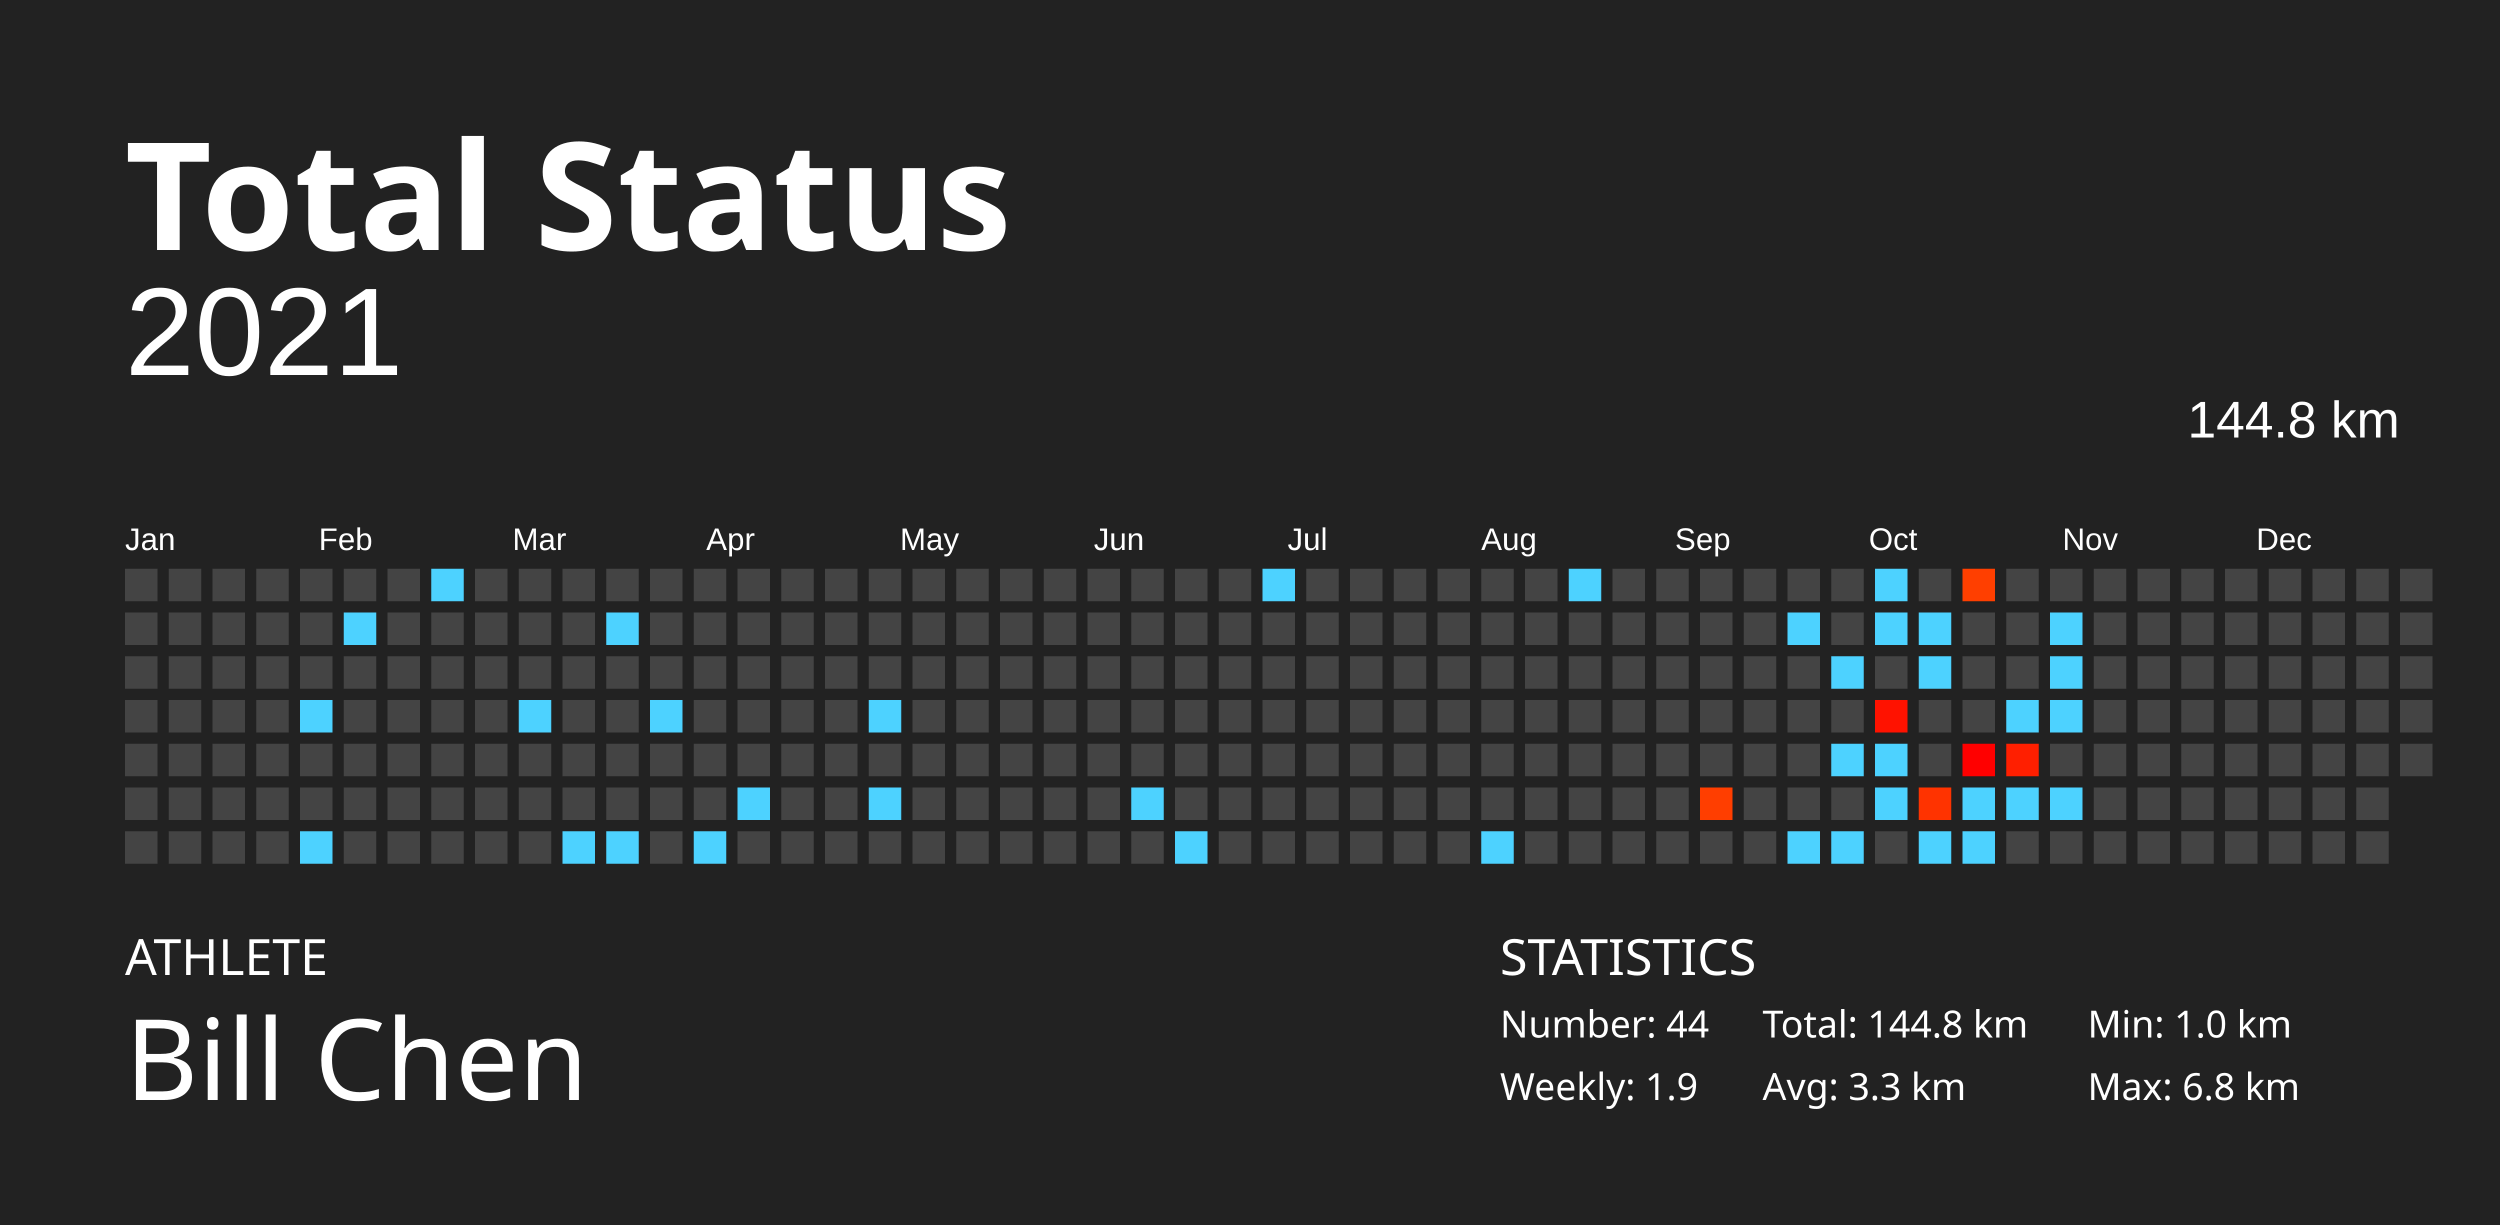
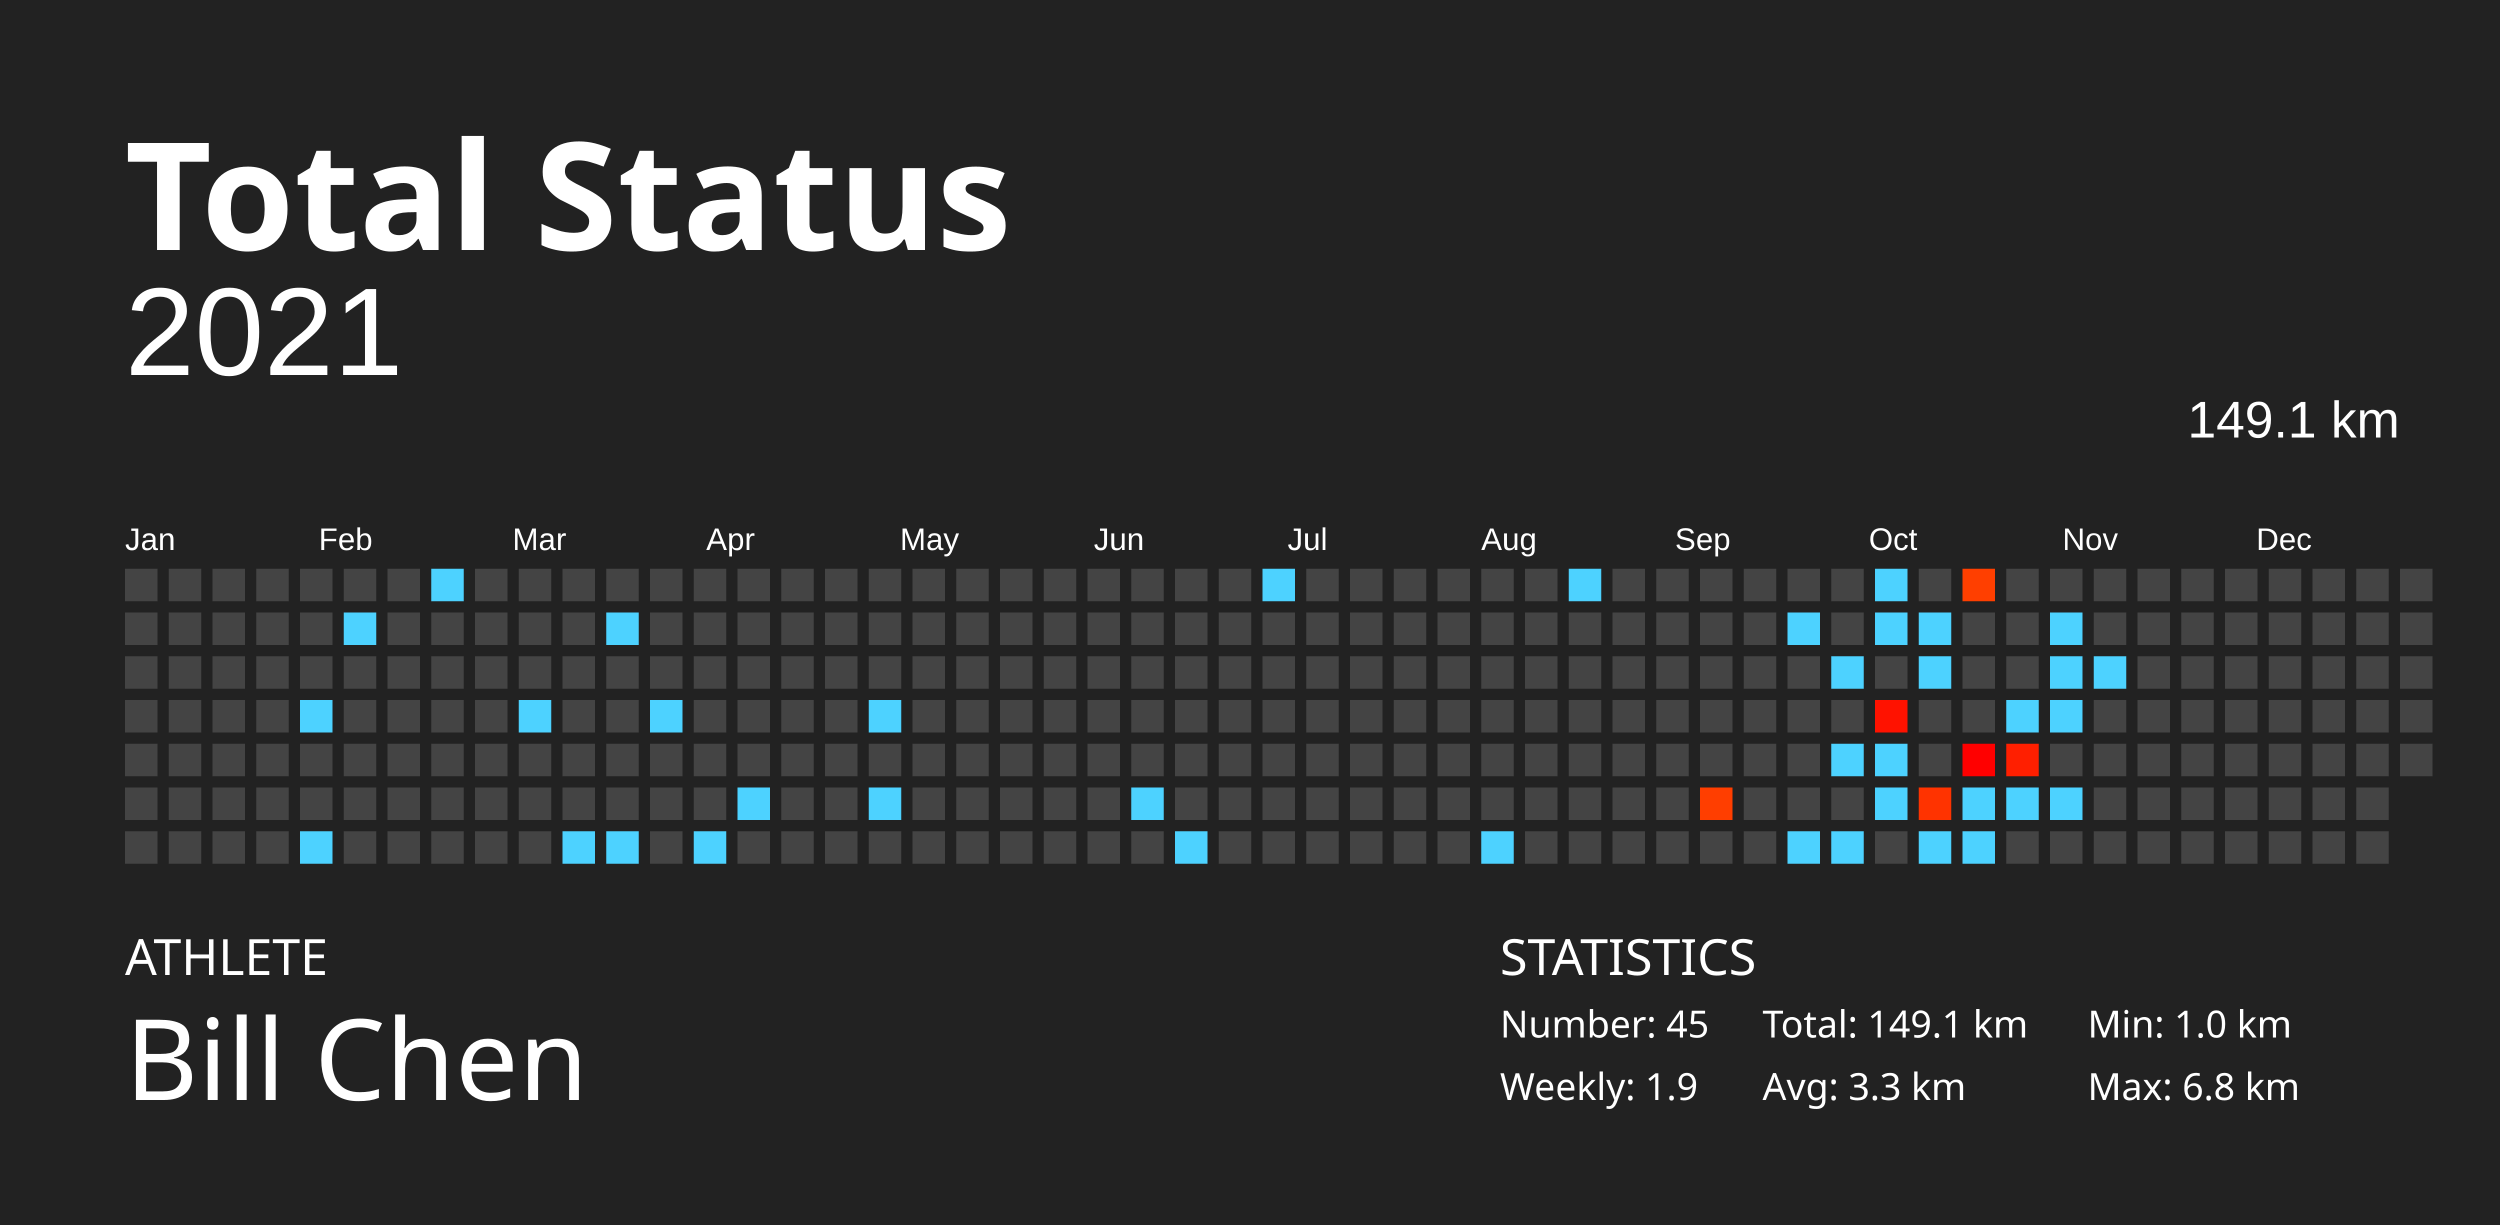
<svg xmlns="http://www.w3.org/2000/svg" baseProfile="full" height="98mm" version="1.1" viewBox="0,0,200,98" width="200mm">
  <defs />
  <rect fill="#222222" height="98" width="200" x="0" y="0" />
  <text fill="#FFFFFF" style="font-size:12px; font-family:Futura; font-weight:bold;" x="10" y="20">Total Status</text>
  <text fill="#FFFFFF" style="font-size:4px; font-family:Futura" x="10" y="78">ATHLETE</text>
  <text fill="#FFFFFF" style="font-size:9px; font-family:Futura" x="10" y="88">Bill Chen</text>
  <text fill="#FFFFFF" style="font-size:4px; font-family:Futura" x="120" y="78">STATISTICS</text>
-   <text fill="#FFFFFF" style="font-size:3px; font-family:Futura" x="120" y="83">Number: 44</text>
+   <text fill="#FFFFFF" style="font-size:3px; font-family:Futura" x="120" y="83">Number: 45</text>
  <text fill="#FFFFFF" style="font-size:3px; font-family:Futura" x="120" y="88">Weekly: 1.9</text>
-   <text fill="#FFFFFF" style="font-size:3px; font-family:Futura" x="141" y="83">Total: 144.8 km</text>
+   <text fill="#FFFFFF" style="font-size:3px; font-family:Futura" x="141" y="83">Total: 149.1 km</text>
  <text fill="#FFFFFF" style="font-size:3px; font-family:Futura" x="141" y="88">Avg: 3.3 km</text>
  <text fill="#FFFFFF" style="font-size:3px; font-family:Futura" x="167" y="83">Min: 1.0 km</text>
  <text fill="#FFFFFF" style="font-size:3px; font-family:Futura" x="167" y="88">Max: 6.8 km</text>
  <text alignment-baseline="hanging" fill="#FFFFFF" style="font-size:10.0px; font-family:Arial;" x="10" y="30">2021</text>
-   <text alignment-baseline="hanging" fill="#FFFFFF" style="font-size:4.125px; font-family:Arial;" x="175" y="35">144.8 km</text>
+   <text alignment-baseline="hanging" fill="#FFFFFF" style="font-size:4.125px; font-family:Arial;" x="175" y="35">149.1 km</text>
  <text fill="#FFFFFF" style="font-size:2.5px; font-family:Arial" x="10.0" y="44">Jan</text>
  <text fill="#FFFFFF" style="font-size:2.5px; font-family:Arial" x="25.5" y="44">Feb</text>
  <text fill="#FFFFFF" style="font-size:2.5px; font-family:Arial" x="41.0" y="44">Mar</text>
  <text fill="#FFFFFF" style="font-size:2.5px; font-family:Arial" x="56.5" y="44">Apr</text>
  <text fill="#FFFFFF" style="font-size:2.5px; font-family:Arial" x="72.0" y="44">May</text>
  <text fill="#FFFFFF" style="font-size:2.5px; font-family:Arial" x="87.5" y="44">Jun</text>
  <text fill="#FFFFFF" style="font-size:2.5px; font-family:Arial" x="103.0" y="44">Jul</text>
  <text fill="#FFFFFF" style="font-size:2.5px; font-family:Arial" x="118.5" y="44">Aug</text>
  <text fill="#FFFFFF" style="font-size:2.5px; font-family:Arial" x="134.0" y="44">Sep</text>
  <text fill="#FFFFFF" style="font-size:2.5px; font-family:Arial" x="149.5" y="44">Oct</text>
  <text fill="#FFFFFF" style="font-size:2.5px; font-family:Arial" x="165.0" y="44">Nov</text>
  <text fill="#FFFFFF" style="font-size:2.5px; font-family:Arial" x="180.5" y="44">Dec</text>
  <rect fill="#444444" height="2.6" width="2.6" x="10.0" y="45.5" />
  <rect fill="#444444" height="2.6" width="2.6" x="10.0" y="49.0" />
  <rect fill="#444444" height="2.6" width="2.6" x="10.0" y="52.5" />
  <rect fill="#444444" height="2.6" width="2.6" x="10.0" y="56.0" />
  <rect fill="#444444" height="2.6" width="2.6" x="10.0" y="59.5" />
  <rect fill="#444444" height="2.6" width="2.6" x="10.0" y="63.0" />
  <rect fill="#444444" height="2.6" width="2.6" x="10.0" y="66.5" />
  <rect fill="#444444" height="2.6" width="2.6" x="13.5" y="45.5" />
  <rect fill="#444444" height="2.6" width="2.6" x="13.5" y="49.0" />
  <rect fill="#444444" height="2.6" width="2.6" x="13.5" y="52.5" />
  <rect fill="#444444" height="2.6" width="2.6" x="13.5" y="56.0" />
  <rect fill="#444444" height="2.6" width="2.6" x="13.5" y="59.5" />
  <rect fill="#444444" height="2.6" width="2.6" x="13.5" y="63.0" />
  <rect fill="#444444" height="2.6" width="2.6" x="13.5" y="66.5" />
  <rect fill="#444444" height="2.6" width="2.6" x="17.0" y="45.5" />
  <rect fill="#444444" height="2.6" width="2.6" x="17.0" y="49.0" />
  <rect fill="#444444" height="2.6" width="2.6" x="17.0" y="52.5" />
  <rect fill="#444444" height="2.6" width="2.6" x="17.0" y="56.0" />
  <rect fill="#444444" height="2.6" width="2.6" x="17.0" y="59.5" />
  <rect fill="#444444" height="2.6" width="2.6" x="17.0" y="63.0" />
  <rect fill="#444444" height="2.6" width="2.6" x="17.0" y="66.5" />
  <rect fill="#444444" height="2.6" width="2.6" x="20.5" y="45.5" />
  <rect fill="#444444" height="2.6" width="2.6" x="20.5" y="49.0" />
  <rect fill="#444444" height="2.6" width="2.6" x="20.5" y="52.5" />
  <rect fill="#444444" height="2.6" width="2.6" x="20.5" y="56.0" />
  <rect fill="#444444" height="2.6" width="2.6" x="20.5" y="59.5" />
  <rect fill="#444444" height="2.6" width="2.6" x="20.5" y="63.0" />
  <rect fill="#444444" height="2.6" width="2.6" x="20.5" y="66.5" />
  <rect fill="#444444" height="2.6" width="2.6" x="24.0" y="45.5" />
  <rect fill="#444444" height="2.6" width="2.6" x="24.0" y="49.0" />
  <rect fill="#444444" height="2.6" width="2.6" x="24.0" y="52.5" />
  <rect fill="#4dd2ff" height="2.6" width="2.6" x="24.0" y="56.0" />
  <rect fill="#444444" height="2.6" width="2.6" x="24.0" y="59.5" />
  <rect fill="#444444" height="2.6" width="2.6" x="24.0" y="63.0" />
  <rect fill="#4dd2ff" height="2.6" width="2.6" x="24.0" y="66.5" />
  <rect fill="#444444" height="2.6" width="2.6" x="27.5" y="45.5" />
  <rect fill="#4dd2ff" height="2.6" width="2.6" x="27.5" y="49.0" />
  <rect fill="#444444" height="2.6" width="2.6" x="27.5" y="52.5" />
  <rect fill="#444444" height="2.6" width="2.6" x="27.5" y="56.0" />
  <rect fill="#444444" height="2.6" width="2.6" x="27.5" y="59.5" />
  <rect fill="#444444" height="2.6" width="2.6" x="27.5" y="63.0" />
  <rect fill="#444444" height="2.6" width="2.6" x="27.5" y="66.5" />
  <rect fill="#444444" height="2.6" width="2.6" x="31.0" y="45.5" />
  <rect fill="#444444" height="2.6" width="2.6" x="31.0" y="49.0" />
  <rect fill="#444444" height="2.6" width="2.6" x="31.0" y="52.5" />
  <rect fill="#444444" height="2.6" width="2.6" x="31.0" y="56.0" />
  <rect fill="#444444" height="2.6" width="2.6" x="31.0" y="59.5" />
  <rect fill="#444444" height="2.6" width="2.6" x="31.0" y="63.0" />
  <rect fill="#444444" height="2.6" width="2.6" x="31.0" y="66.5" />
  <rect fill="#4dd2ff" height="2.6" width="2.6" x="34.5" y="45.5" />
  <rect fill="#444444" height="2.6" width="2.6" x="34.5" y="49.0" />
  <rect fill="#444444" height="2.6" width="2.6" x="34.5" y="52.5" />
  <rect fill="#444444" height="2.6" width="2.6" x="34.5" y="56.0" />
  <rect fill="#444444" height="2.6" width="2.6" x="34.5" y="59.5" />
  <rect fill="#444444" height="2.6" width="2.6" x="34.5" y="63.0" />
  <rect fill="#444444" height="2.6" width="2.6" x="34.5" y="66.5" />
  <rect fill="#444444" height="2.6" width="2.6" x="38.0" y="45.5" />
  <rect fill="#444444" height="2.6" width="2.6" x="38.0" y="49.0" />
  <rect fill="#444444" height="2.6" width="2.6" x="38.0" y="52.5" />
  <rect fill="#444444" height="2.6" width="2.6" x="38.0" y="56.0" />
  <rect fill="#444444" height="2.6" width="2.6" x="38.0" y="59.5" />
  <rect fill="#444444" height="2.6" width="2.6" x="38.0" y="63.0" />
  <rect fill="#444444" height="2.6" width="2.6" x="38.0" y="66.5" />
  <rect fill="#444444" height="2.6" width="2.6" x="41.5" y="45.5" />
  <rect fill="#444444" height="2.6" width="2.6" x="41.5" y="49.0" />
  <rect fill="#444444" height="2.6" width="2.6" x="41.5" y="52.5" />
  <rect fill="#4dd2ff" height="2.6" width="2.6" x="41.5" y="56.0" />
  <rect fill="#444444" height="2.6" width="2.6" x="41.5" y="59.5" />
  <rect fill="#444444" height="2.6" width="2.6" x="41.5" y="63.0" />
  <rect fill="#444444" height="2.6" width="2.6" x="41.5" y="66.5" />
  <rect fill="#444444" height="2.6" width="2.6" x="45.0" y="45.5" />
  <rect fill="#444444" height="2.6" width="2.6" x="45.0" y="49.0" />
  <rect fill="#444444" height="2.6" width="2.6" x="45.0" y="52.5" />
  <rect fill="#444444" height="2.6" width="2.6" x="45.0" y="56.0" />
  <rect fill="#444444" height="2.6" width="2.6" x="45.0" y="59.5" />
  <rect fill="#444444" height="2.6" width="2.6" x="45.0" y="63.0" />
  <rect fill="#4dd2ff" height="2.6" width="2.6" x="45.0" y="66.5" />
  <rect fill="#444444" height="2.6" width="2.6" x="48.5" y="45.5" />
  <rect fill="#4dd2ff" height="2.6" width="2.6" x="48.5" y="49.0" />
  <rect fill="#444444" height="2.6" width="2.6" x="48.5" y="52.5" />
  <rect fill="#444444" height="2.6" width="2.6" x="48.5" y="56.0" />
  <rect fill="#444444" height="2.6" width="2.6" x="48.5" y="59.5" />
  <rect fill="#444444" height="2.6" width="2.6" x="48.5" y="63.0" />
  <rect fill="#4dd2ff" height="2.6" width="2.6" x="48.5" y="66.5" />
  <rect fill="#444444" height="2.6" width="2.6" x="52.0" y="45.5" />
  <rect fill="#444444" height="2.6" width="2.6" x="52.0" y="49.0" />
  <rect fill="#444444" height="2.6" width="2.6" x="52.0" y="52.5" />
  <rect fill="#4dd2ff" height="2.6" width="2.6" x="52.0" y="56.0" />
  <rect fill="#444444" height="2.6" width="2.6" x="52.0" y="59.5" />
  <rect fill="#444444" height="2.6" width="2.6" x="52.0" y="63.0" />
  <rect fill="#444444" height="2.6" width="2.6" x="52.0" y="66.5" />
  <rect fill="#444444" height="2.6" width="2.6" x="55.5" y="45.5" />
  <rect fill="#444444" height="2.6" width="2.6" x="55.5" y="49.0" />
  <rect fill="#444444" height="2.6" width="2.6" x="55.5" y="52.5" />
  <rect fill="#444444" height="2.6" width="2.6" x="55.5" y="56.0" />
  <rect fill="#444444" height="2.6" width="2.6" x="55.5" y="59.5" />
  <rect fill="#444444" height="2.6" width="2.6" x="55.5" y="63.0" />
  <rect fill="#4dd2ff" height="2.6" width="2.6" x="55.5" y="66.5" />
  <rect fill="#444444" height="2.6" width="2.6" x="59.0" y="45.5" />
  <rect fill="#444444" height="2.6" width="2.6" x="59.0" y="49.0" />
  <rect fill="#444444" height="2.6" width="2.6" x="59.0" y="52.5" />
  <rect fill="#444444" height="2.6" width="2.6" x="59.0" y="56.0" />
  <rect fill="#444444" height="2.6" width="2.6" x="59.0" y="59.5" />
  <rect fill="#4dd2ff" height="2.6" width="2.6" x="59.0" y="63.0" />
  <rect fill="#444444" height="2.6" width="2.6" x="59.0" y="66.5" />
  <rect fill="#444444" height="2.6" width="2.6" x="62.5" y="45.5" />
  <rect fill="#444444" height="2.6" width="2.6" x="62.5" y="49.0" />
  <rect fill="#444444" height="2.6" width="2.6" x="62.5" y="52.5" />
  <rect fill="#444444" height="2.6" width="2.6" x="62.5" y="56.0" />
  <rect fill="#444444" height="2.6" width="2.6" x="62.5" y="59.5" />
  <rect fill="#444444" height="2.6" width="2.6" x="62.5" y="63.0" />
  <rect fill="#444444" height="2.6" width="2.6" x="62.5" y="66.5" />
  <rect fill="#444444" height="2.6" width="2.6" x="66.0" y="45.5" />
  <rect fill="#444444" height="2.6" width="2.6" x="66.0" y="49.0" />
  <rect fill="#444444" height="2.6" width="2.6" x="66.0" y="52.5" />
  <rect fill="#444444" height="2.6" width="2.6" x="66.0" y="56.0" />
  <rect fill="#444444" height="2.6" width="2.6" x="66.0" y="59.5" />
  <rect fill="#444444" height="2.6" width="2.6" x="66.0" y="63.0" />
  <rect fill="#444444" height="2.6" width="2.6" x="66.0" y="66.5" />
  <rect fill="#444444" height="2.6" width="2.6" x="69.5" y="45.5" />
  <rect fill="#444444" height="2.6" width="2.6" x="69.5" y="49.0" />
  <rect fill="#444444" height="2.6" width="2.6" x="69.5" y="52.5" />
  <rect fill="#4dd2ff" height="2.6" width="2.6" x="69.5" y="56.0" />
  <rect fill="#444444" height="2.6" width="2.6" x="69.5" y="59.5" />
  <rect fill="#4dd2ff" height="2.6" width="2.6" x="69.5" y="63.0" />
  <rect fill="#444444" height="2.6" width="2.6" x="69.5" y="66.5" />
  <rect fill="#444444" height="2.6" width="2.6" x="73.0" y="45.5" />
  <rect fill="#444444" height="2.6" width="2.6" x="73.0" y="49.0" />
  <rect fill="#444444" height="2.6" width="2.6" x="73.0" y="52.5" />
  <rect fill="#444444" height="2.6" width="2.6" x="73.0" y="56.0" />
  <rect fill="#444444" height="2.6" width="2.6" x="73.0" y="59.5" />
  <rect fill="#444444" height="2.6" width="2.6" x="73.0" y="63.0" />
  <rect fill="#444444" height="2.6" width="2.6" x="73.0" y="66.5" />
  <rect fill="#444444" height="2.6" width="2.6" x="76.5" y="45.5" />
  <rect fill="#444444" height="2.6" width="2.6" x="76.5" y="49.0" />
  <rect fill="#444444" height="2.6" width="2.6" x="76.5" y="52.5" />
  <rect fill="#444444" height="2.6" width="2.6" x="76.5" y="56.0" />
  <rect fill="#444444" height="2.6" width="2.6" x="76.5" y="59.5" />
  <rect fill="#444444" height="2.6" width="2.6" x="76.5" y="63.0" />
  <rect fill="#444444" height="2.6" width="2.6" x="76.5" y="66.5" />
  <rect fill="#444444" height="2.6" width="2.6" x="80.0" y="45.5" />
  <rect fill="#444444" height="2.6" width="2.6" x="80.0" y="49.0" />
  <rect fill="#444444" height="2.6" width="2.6" x="80.0" y="52.5" />
  <rect fill="#444444" height="2.6" width="2.6" x="80.0" y="56.0" />
  <rect fill="#444444" height="2.6" width="2.6" x="80.0" y="59.5" />
  <rect fill="#444444" height="2.6" width="2.6" x="80.0" y="63.0" />
  <rect fill="#444444" height="2.6" width="2.6" x="80.0" y="66.5" />
  <rect fill="#444444" height="2.6" width="2.6" x="83.5" y="45.5" />
  <rect fill="#444444" height="2.6" width="2.6" x="83.5" y="49.0" />
  <rect fill="#444444" height="2.6" width="2.6" x="83.5" y="52.5" />
  <rect fill="#444444" height="2.6" width="2.6" x="83.5" y="56.0" />
  <rect fill="#444444" height="2.6" width="2.6" x="83.5" y="59.5" />
  <rect fill="#444444" height="2.6" width="2.6" x="83.5" y="63.0" />
  <rect fill="#444444" height="2.6" width="2.6" x="83.5" y="66.5" />
  <rect fill="#444444" height="2.6" width="2.6" x="87.0" y="45.5" />
  <rect fill="#444444" height="2.6" width="2.6" x="87.0" y="49.0" />
  <rect fill="#444444" height="2.6" width="2.6" x="87.0" y="52.5" />
  <rect fill="#444444" height="2.6" width="2.6" x="87.0" y="56.0" />
  <rect fill="#444444" height="2.6" width="2.6" x="87.0" y="59.5" />
  <rect fill="#444444" height="2.6" width="2.6" x="87.0" y="63.0" />
  <rect fill="#444444" height="2.6" width="2.6" x="87.0" y="66.5" />
  <rect fill="#444444" height="2.6" width="2.6" x="90.5" y="45.5" />
  <rect fill="#444444" height="2.6" width="2.6" x="90.5" y="49.0" />
  <rect fill="#444444" height="2.6" width="2.6" x="90.5" y="52.5" />
  <rect fill="#444444" height="2.6" width="2.6" x="90.5" y="56.0" />
  <rect fill="#444444" height="2.6" width="2.6" x="90.5" y="59.5" />
  <rect fill="#4dd2ff" height="2.6" width="2.6" x="90.5" y="63.0" />
  <rect fill="#444444" height="2.6" width="2.6" x="90.5" y="66.5" />
  <rect fill="#444444" height="2.6" width="2.6" x="94.0" y="45.5" />
  <rect fill="#444444" height="2.6" width="2.6" x="94.0" y="49.0" />
  <rect fill="#444444" height="2.6" width="2.6" x="94.0" y="52.5" />
  <rect fill="#444444" height="2.6" width="2.6" x="94.0" y="56.0" />
  <rect fill="#444444" height="2.6" width="2.6" x="94.0" y="59.5" />
  <rect fill="#444444" height="2.6" width="2.6" x="94.0" y="63.0" />
  <rect fill="#4dd2ff" height="2.6" width="2.6" x="94.0" y="66.5" />
  <rect fill="#444444" height="2.6" width="2.6" x="97.5" y="45.5" />
  <rect fill="#444444" height="2.6" width="2.6" x="97.5" y="49.0" />
  <rect fill="#444444" height="2.6" width="2.6" x="97.5" y="52.5" />
  <rect fill="#444444" height="2.6" width="2.6" x="97.5" y="56.0" />
  <rect fill="#444444" height="2.6" width="2.6" x="97.5" y="59.5" />
  <rect fill="#444444" height="2.6" width="2.6" x="97.5" y="63.0" />
  <rect fill="#444444" height="2.6" width="2.6" x="97.5" y="66.5" />
  <rect fill="#4dd2ff" height="2.6" width="2.6" x="101.0" y="45.5" />
  <rect fill="#444444" height="2.6" width="2.6" x="101.0" y="49.0" />
  <rect fill="#444444" height="2.6" width="2.6" x="101.0" y="52.5" />
  <rect fill="#444444" height="2.6" width="2.6" x="101.0" y="56.0" />
  <rect fill="#444444" height="2.6" width="2.6" x="101.0" y="59.5" />
  <rect fill="#444444" height="2.6" width="2.6" x="101.0" y="63.0" />
  <rect fill="#444444" height="2.6" width="2.6" x="101.0" y="66.5" />
  <rect fill="#444444" height="2.6" width="2.6" x="104.5" y="45.5" />
  <rect fill="#444444" height="2.6" width="2.6" x="104.5" y="49.0" />
  <rect fill="#444444" height="2.6" width="2.6" x="104.5" y="52.5" />
  <rect fill="#444444" height="2.6" width="2.6" x="104.5" y="56.0" />
  <rect fill="#444444" height="2.6" width="2.6" x="104.5" y="59.5" />
  <rect fill="#444444" height="2.6" width="2.6" x="104.5" y="63.0" />
  <rect fill="#444444" height="2.6" width="2.6" x="104.5" y="66.5" />
  <rect fill="#444444" height="2.6" width="2.6" x="108.0" y="45.5" />
  <rect fill="#444444" height="2.6" width="2.6" x="108.0" y="49.0" />
  <rect fill="#444444" height="2.6" width="2.6" x="108.0" y="52.5" />
  <rect fill="#444444" height="2.6" width="2.6" x="108.0" y="56.0" />
  <rect fill="#444444" height="2.6" width="2.6" x="108.0" y="59.5" />
  <rect fill="#444444" height="2.6" width="2.6" x="108.0" y="63.0" />
  <rect fill="#444444" height="2.6" width="2.6" x="108.0" y="66.5" />
  <rect fill="#444444" height="2.6" width="2.6" x="111.5" y="45.5" />
  <rect fill="#444444" height="2.6" width="2.6" x="111.5" y="49.0" />
  <rect fill="#444444" height="2.6" width="2.6" x="111.5" y="52.5" />
  <rect fill="#444444" height="2.6" width="2.6" x="111.5" y="56.0" />
  <rect fill="#444444" height="2.6" width="2.6" x="111.5" y="59.5" />
  <rect fill="#444444" height="2.6" width="2.6" x="111.5" y="63.0" />
  <rect fill="#444444" height="2.6" width="2.6" x="111.5" y="66.5" />
  <rect fill="#444444" height="2.6" width="2.6" x="115.0" y="45.5" />
  <rect fill="#444444" height="2.6" width="2.6" x="115.0" y="49.0" />
  <rect fill="#444444" height="2.6" width="2.6" x="115.0" y="52.5" />
  <rect fill="#444444" height="2.6" width="2.6" x="115.0" y="56.0" />
  <rect fill="#444444" height="2.6" width="2.6" x="115.0" y="59.5" />
  <rect fill="#444444" height="2.6" width="2.6" x="115.0" y="63.0" />
  <rect fill="#444444" height="2.6" width="2.6" x="115.0" y="66.5" />
  <rect fill="#444444" height="2.6" width="2.6" x="118.5" y="45.5" />
  <rect fill="#444444" height="2.6" width="2.6" x="118.5" y="49.0" />
  <rect fill="#444444" height="2.6" width="2.6" x="118.5" y="52.5" />
  <rect fill="#444444" height="2.6" width="2.6" x="118.5" y="56.0" />
  <rect fill="#444444" height="2.6" width="2.6" x="118.5" y="59.5" />
  <rect fill="#444444" height="2.6" width="2.6" x="118.5" y="63.0" />
  <rect fill="#4dd2ff" height="2.6" width="2.6" x="118.5" y="66.5" />
  <rect fill="#444444" height="2.6" width="2.6" x="122.0" y="45.5" />
  <rect fill="#444444" height="2.6" width="2.6" x="122.0" y="49.0" />
  <rect fill="#444444" height="2.6" width="2.6" x="122.0" y="52.5" />
  <rect fill="#444444" height="2.6" width="2.6" x="122.0" y="56.0" />
  <rect fill="#444444" height="2.6" width="2.6" x="122.0" y="59.5" />
  <rect fill="#444444" height="2.6" width="2.6" x="122.0" y="63.0" />
  <rect fill="#444444" height="2.6" width="2.6" x="122.0" y="66.5" />
  <rect fill="#4dd2ff" height="2.6" width="2.6" x="125.5" y="45.5" />
  <rect fill="#444444" height="2.6" width="2.6" x="125.5" y="49.0" />
  <rect fill="#444444" height="2.6" width="2.6" x="125.5" y="52.5" />
  <rect fill="#444444" height="2.6" width="2.6" x="125.5" y="56.0" />
  <rect fill="#444444" height="2.6" width="2.6" x="125.5" y="59.5" />
  <rect fill="#444444" height="2.6" width="2.6" x="125.5" y="63.0" />
  <rect fill="#444444" height="2.6" width="2.6" x="125.5" y="66.5" />
  <rect fill="#444444" height="2.6" width="2.6" x="129.0" y="45.5" />
  <rect fill="#444444" height="2.6" width="2.6" x="129.0" y="49.0" />
  <rect fill="#444444" height="2.6" width="2.6" x="129.0" y="52.5" />
  <rect fill="#444444" height="2.6" width="2.6" x="129.0" y="56.0" />
  <rect fill="#444444" height="2.6" width="2.6" x="129.0" y="59.5" />
  <rect fill="#444444" height="2.6" width="2.6" x="129.0" y="63.0" />
  <rect fill="#444444" height="2.6" width="2.6" x="129.0" y="66.5" />
  <rect fill="#444444" height="2.6" width="2.6" x="132.5" y="45.5" />
  <rect fill="#444444" height="2.6" width="2.6" x="132.5" y="49.0" />
  <rect fill="#444444" height="2.6" width="2.6" x="132.5" y="52.5" />
  <rect fill="#444444" height="2.6" width="2.6" x="132.5" y="56.0" />
  <rect fill="#444444" height="2.6" width="2.6" x="132.5" y="59.5" />
  <rect fill="#444444" height="2.6" width="2.6" x="132.5" y="63.0" />
  <rect fill="#444444" height="2.6" width="2.6" x="132.5" y="66.5" />
  <rect fill="#444444" height="2.6" width="2.6" x="136.0" y="45.5" />
  <rect fill="#444444" height="2.6" width="2.6" x="136.0" y="49.0" />
  <rect fill="#444444" height="2.6" width="2.6" x="136.0" y="52.5" />
  <rect fill="#444444" height="2.6" width="2.6" x="136.0" y="56.0" />
  <rect fill="#444444" height="2.6" width="2.6" x="136.0" y="59.5" />
  <rect fill="#ff3e00" height="2.6" width="2.6" x="136.0" y="63.0" />
  <rect fill="#444444" height="2.6" width="2.6" x="136.0" y="66.5" />
  <rect fill="#444444" height="2.6" width="2.6" x="139.5" y="45.5" />
  <rect fill="#444444" height="2.6" width="2.6" x="139.5" y="49.0" />
  <rect fill="#444444" height="2.6" width="2.6" x="139.5" y="52.5" />
  <rect fill="#444444" height="2.6" width="2.6" x="139.5" y="56.0" />
  <rect fill="#444444" height="2.6" width="2.6" x="139.5" y="59.5" />
  <rect fill="#444444" height="2.6" width="2.6" x="139.5" y="63.0" />
  <rect fill="#444444" height="2.6" width="2.6" x="139.5" y="66.5" />
  <rect fill="#444444" height="2.6" width="2.6" x="143.0" y="45.5" />
  <rect fill="#4dd2ff" height="2.6" width="2.6" x="143.0" y="49.0" />
  <rect fill="#444444" height="2.6" width="2.6" x="143.0" y="52.5" />
  <rect fill="#444444" height="2.6" width="2.6" x="143.0" y="56.0" />
  <rect fill="#444444" height="2.6" width="2.6" x="143.0" y="59.5" />
  <rect fill="#444444" height="2.6" width="2.6" x="143.0" y="63.0" />
  <rect fill="#4dd2ff" height="2.6" width="2.6" x="143.0" y="66.5" />
  <rect fill="#444444" height="2.6" width="2.6" x="146.5" y="45.5" />
  <rect fill="#444444" height="2.6" width="2.6" x="146.5" y="49.0" />
  <rect fill="#4dd2ff" height="2.6" width="2.6" x="146.5" y="52.5" />
  <rect fill="#444444" height="2.6" width="2.6" x="146.5" y="56.0" />
  <rect fill="#4dd2ff" height="2.6" width="2.6" x="146.5" y="59.5" />
  <rect fill="#444444" height="2.6" width="2.6" x="146.5" y="63.0" />
  <rect fill="#4dd2ff" height="2.6" width="2.6" x="146.5" y="66.5" />
  <rect fill="#4dd2ff" height="2.6" width="2.6" x="150.0" y="45.5" />
  <rect fill="#4dd2ff" height="2.6" width="2.6" x="150.0" y="49.0" />
  <rect fill="#444444" height="2.6" width="2.6" x="150.0" y="52.5" />
  <rect fill="#ff1200" height="2.6" width="2.6" x="150.0" y="56.0" />
  <rect fill="#4dd2ff" height="2.6" width="2.6" x="150.0" y="59.5" />
  <rect fill="#4dd2ff" height="2.6" width="2.6" x="150.0" y="63.0" />
  <rect fill="#444444" height="2.6" width="2.6" x="150.0" y="66.5" />
  <rect fill="#444444" height="2.6" width="2.6" x="153.5" y="45.5" />
  <rect fill="#4dd2ff" height="2.6" width="2.6" x="153.5" y="49.0" />
  <rect fill="#4dd2ff" height="2.6" width="2.6" x="153.5" y="52.5" />
  <rect fill="#444444" height="2.6" width="2.6" x="153.5" y="56.0" />
  <rect fill="#444444" height="2.6" width="2.6" x="153.5" y="59.5" />
  <rect fill="#ff3300" height="2.6" width="2.6" x="153.5" y="63.0" />
  <rect fill="#4dd2ff" height="2.6" width="2.6" x="153.5" y="66.5" />
  <rect fill="#ff3f00" height="2.6" width="2.6" x="157.0" y="45.5" />
  <rect fill="#444444" height="2.6" width="2.6" x="157.0" y="49.0" />
  <rect fill="#444444" height="2.6" width="2.6" x="157.0" y="52.5" />
  <rect fill="#444444" height="2.6" width="2.6" x="157.0" y="56.0" />
  <rect fill="#ff0000" height="2.6" width="2.6" x="157.0" y="59.5" />
  <rect fill="#4dd2ff" height="2.6" width="2.6" x="157.0" y="63.0" />
  <rect fill="#4dd2ff" height="2.6" width="2.6" x="157.0" y="66.5" />
  <rect fill="#444444" height="2.6" width="2.6" x="160.5" y="45.5" />
  <rect fill="#444444" height="2.6" width="2.6" x="160.5" y="49.0" />
  <rect fill="#444444" height="2.6" width="2.6" x="160.5" y="52.5" />
  <rect fill="#4dd2ff" height="2.6" width="2.6" x="160.5" y="56.0" />
  <rect fill="#ff1f00" height="2.6" width="2.6" x="160.5" y="59.5" />
  <rect fill="#4dd2ff" height="2.6" width="2.6" x="160.5" y="63.0" />
  <rect fill="#444444" height="2.6" width="2.6" x="160.5" y="66.5" />
  <rect fill="#444444" height="2.6" width="2.6" x="164.0" y="45.5" />
  <rect fill="#4dd2ff" height="2.6" width="2.6" x="164.0" y="49.0" />
  <rect fill="#4dd2ff" height="2.6" width="2.6" x="164.0" y="52.5" />
  <rect fill="#4dd2ff" height="2.6" width="2.6" x="164.0" y="56.0" />
  <rect fill="#444444" height="2.6" width="2.6" x="164.0" y="59.5" />
  <rect fill="#4dd2ff" height="2.6" width="2.6" x="164.0" y="63.0" />
  <rect fill="#444444" height="2.6" width="2.6" x="164.0" y="66.5" />
  <rect fill="#444444" height="2.6" width="2.6" x="167.5" y="45.5" />
  <rect fill="#444444" height="2.6" width="2.6" x="167.5" y="49.0" />
-   <rect fill="#444444" height="2.6" width="2.6" x="167.5" y="52.5" />
+   <rect fill="#4dd2ff" height="2.6" width="2.6" x="167.5" y="52.5" />
  <rect fill="#444444" height="2.6" width="2.6" x="167.5" y="56.0" />
  <rect fill="#444444" height="2.6" width="2.6" x="167.5" y="59.5" />
  <rect fill="#444444" height="2.6" width="2.6" x="167.5" y="63.0" />
  <rect fill="#444444" height="2.6" width="2.6" x="167.5" y="66.5" />
  <rect fill="#444444" height="2.6" width="2.6" x="171.0" y="45.5" />
  <rect fill="#444444" height="2.6" width="2.6" x="171.0" y="49.0" />
  <rect fill="#444444" height="2.6" width="2.6" x="171.0" y="52.5" />
  <rect fill="#444444" height="2.6" width="2.6" x="171.0" y="56.0" />
  <rect fill="#444444" height="2.6" width="2.6" x="171.0" y="59.5" />
  <rect fill="#444444" height="2.6" width="2.6" x="171.0" y="63.0" />
  <rect fill="#444444" height="2.6" width="2.6" x="171.0" y="66.5" />
  <rect fill="#444444" height="2.6" width="2.6" x="174.5" y="45.5" />
  <rect fill="#444444" height="2.6" width="2.6" x="174.5" y="49.0" />
  <rect fill="#444444" height="2.6" width="2.6" x="174.5" y="52.5" />
  <rect fill="#444444" height="2.6" width="2.6" x="174.5" y="56.0" />
  <rect fill="#444444" height="2.6" width="2.6" x="174.5" y="59.5" />
  <rect fill="#444444" height="2.6" width="2.6" x="174.5" y="63.0" />
  <rect fill="#444444" height="2.6" width="2.6" x="174.5" y="66.5" />
  <rect fill="#444444" height="2.6" width="2.6" x="178.0" y="45.5" />
  <rect fill="#444444" height="2.6" width="2.6" x="178.0" y="49.0" />
  <rect fill="#444444" height="2.6" width="2.6" x="178.0" y="52.5" />
  <rect fill="#444444" height="2.6" width="2.6" x="178.0" y="56.0" />
  <rect fill="#444444" height="2.6" width="2.6" x="178.0" y="59.5" />
  <rect fill="#444444" height="2.6" width="2.6" x="178.0" y="63.0" />
  <rect fill="#444444" height="2.6" width="2.6" x="178.0" y="66.5" />
  <rect fill="#444444" height="2.6" width="2.6" x="181.5" y="45.5" />
  <rect fill="#444444" height="2.6" width="2.6" x="181.5" y="49.0" />
  <rect fill="#444444" height="2.6" width="2.6" x="181.5" y="52.5" />
  <rect fill="#444444" height="2.6" width="2.6" x="181.5" y="56.0" />
  <rect fill="#444444" height="2.6" width="2.6" x="181.5" y="59.5" />
  <rect fill="#444444" height="2.6" width="2.6" x="181.5" y="63.0" />
  <rect fill="#444444" height="2.6" width="2.6" x="181.5" y="66.5" />
  <rect fill="#444444" height="2.6" width="2.6" x="185.0" y="45.5" />
  <rect fill="#444444" height="2.6" width="2.6" x="185.0" y="49.0" />
  <rect fill="#444444" height="2.6" width="2.6" x="185.0" y="52.5" />
  <rect fill="#444444" height="2.6" width="2.6" x="185.0" y="56.0" />
  <rect fill="#444444" height="2.6" width="2.6" x="185.0" y="59.5" />
  <rect fill="#444444" height="2.6" width="2.6" x="185.0" y="63.0" />
  <rect fill="#444444" height="2.6" width="2.6" x="185.0" y="66.5" />
  <rect fill="#444444" height="2.6" width="2.6" x="188.5" y="45.5" />
  <rect fill="#444444" height="2.6" width="2.6" x="188.5" y="49.0" />
  <rect fill="#444444" height="2.6" width="2.6" x="188.5" y="52.5" />
  <rect fill="#444444" height="2.6" width="2.6" x="188.5" y="56.0" />
  <rect fill="#444444" height="2.6" width="2.6" x="188.5" y="59.5" />
  <rect fill="#444444" height="2.6" width="2.6" x="188.5" y="63.0" />
  <rect fill="#444444" height="2.6" width="2.6" x="188.5" y="66.5" />
  <rect fill="#444444" height="2.6" width="2.6" x="192.0" y="45.5" />
  <rect fill="#444444" height="2.6" width="2.6" x="192.0" y="49.0" />
  <rect fill="#444444" height="2.6" width="2.6" x="192.0" y="52.5" />
  <rect fill="#444444" height="2.6" width="2.6" x="192.0" y="56.0" />
  <rect fill="#444444" height="2.6" width="2.6" x="192.0" y="59.5" />
</svg>
